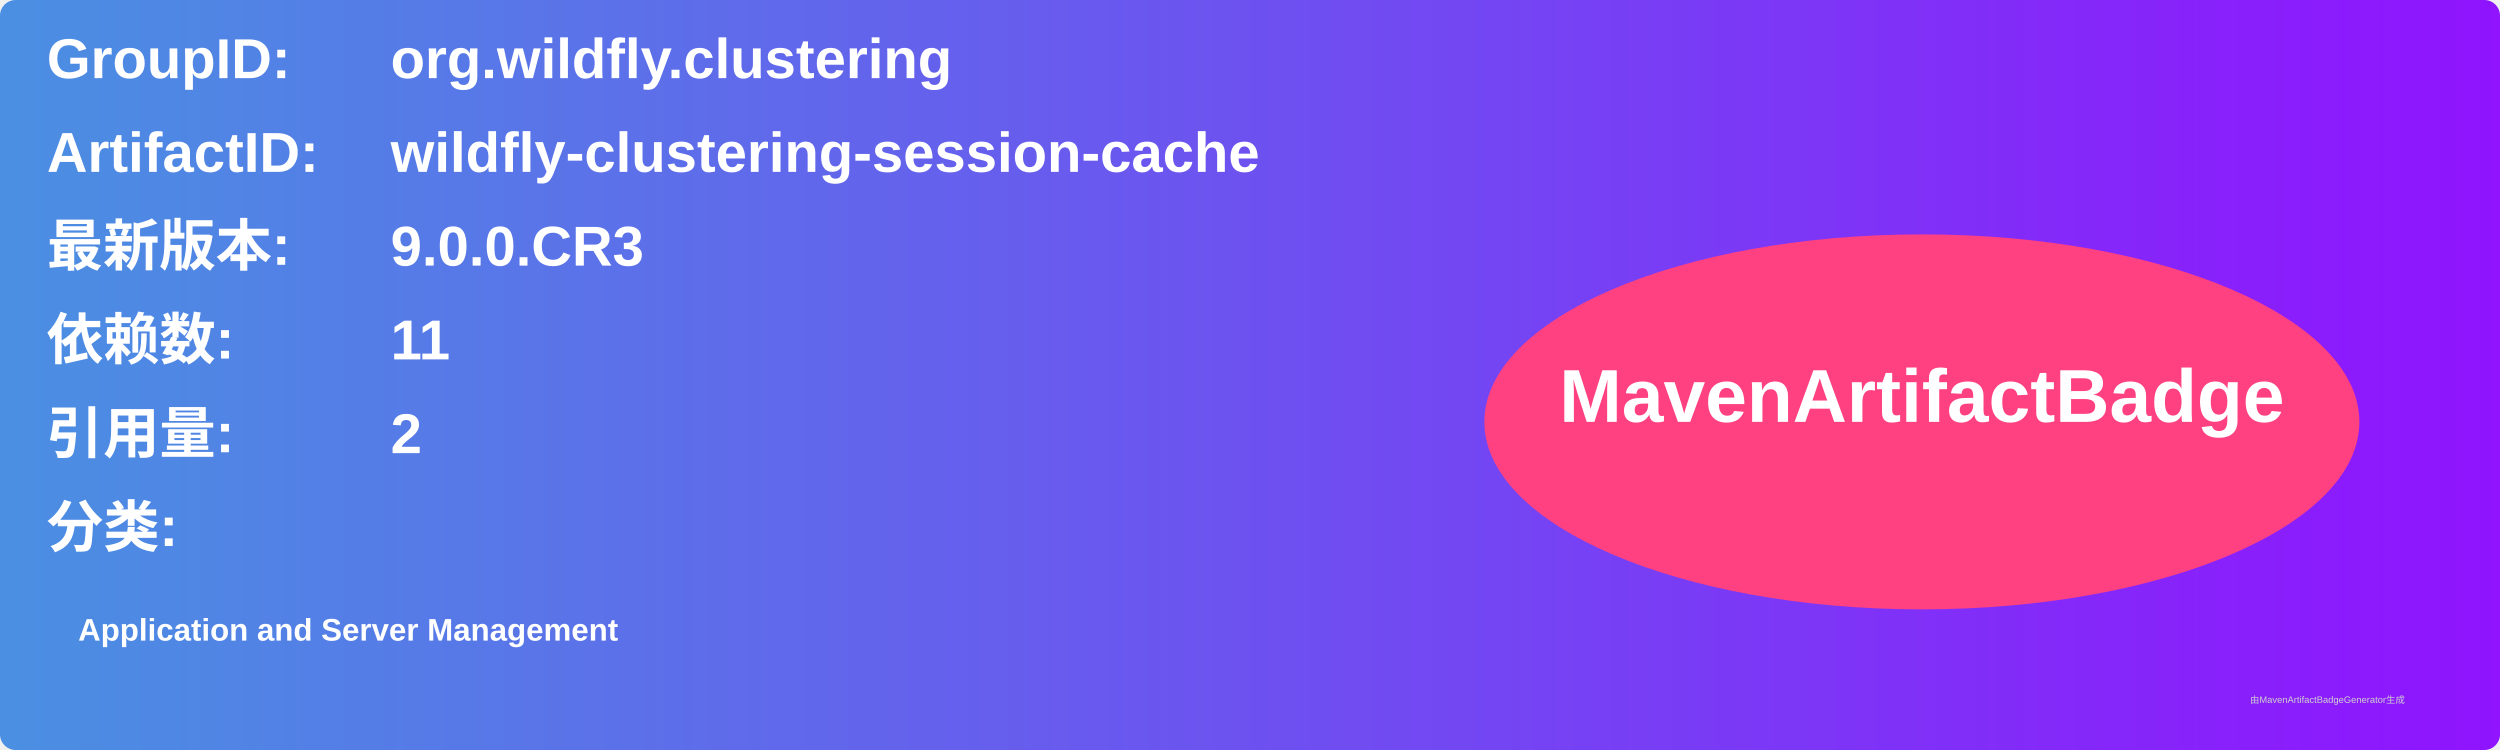
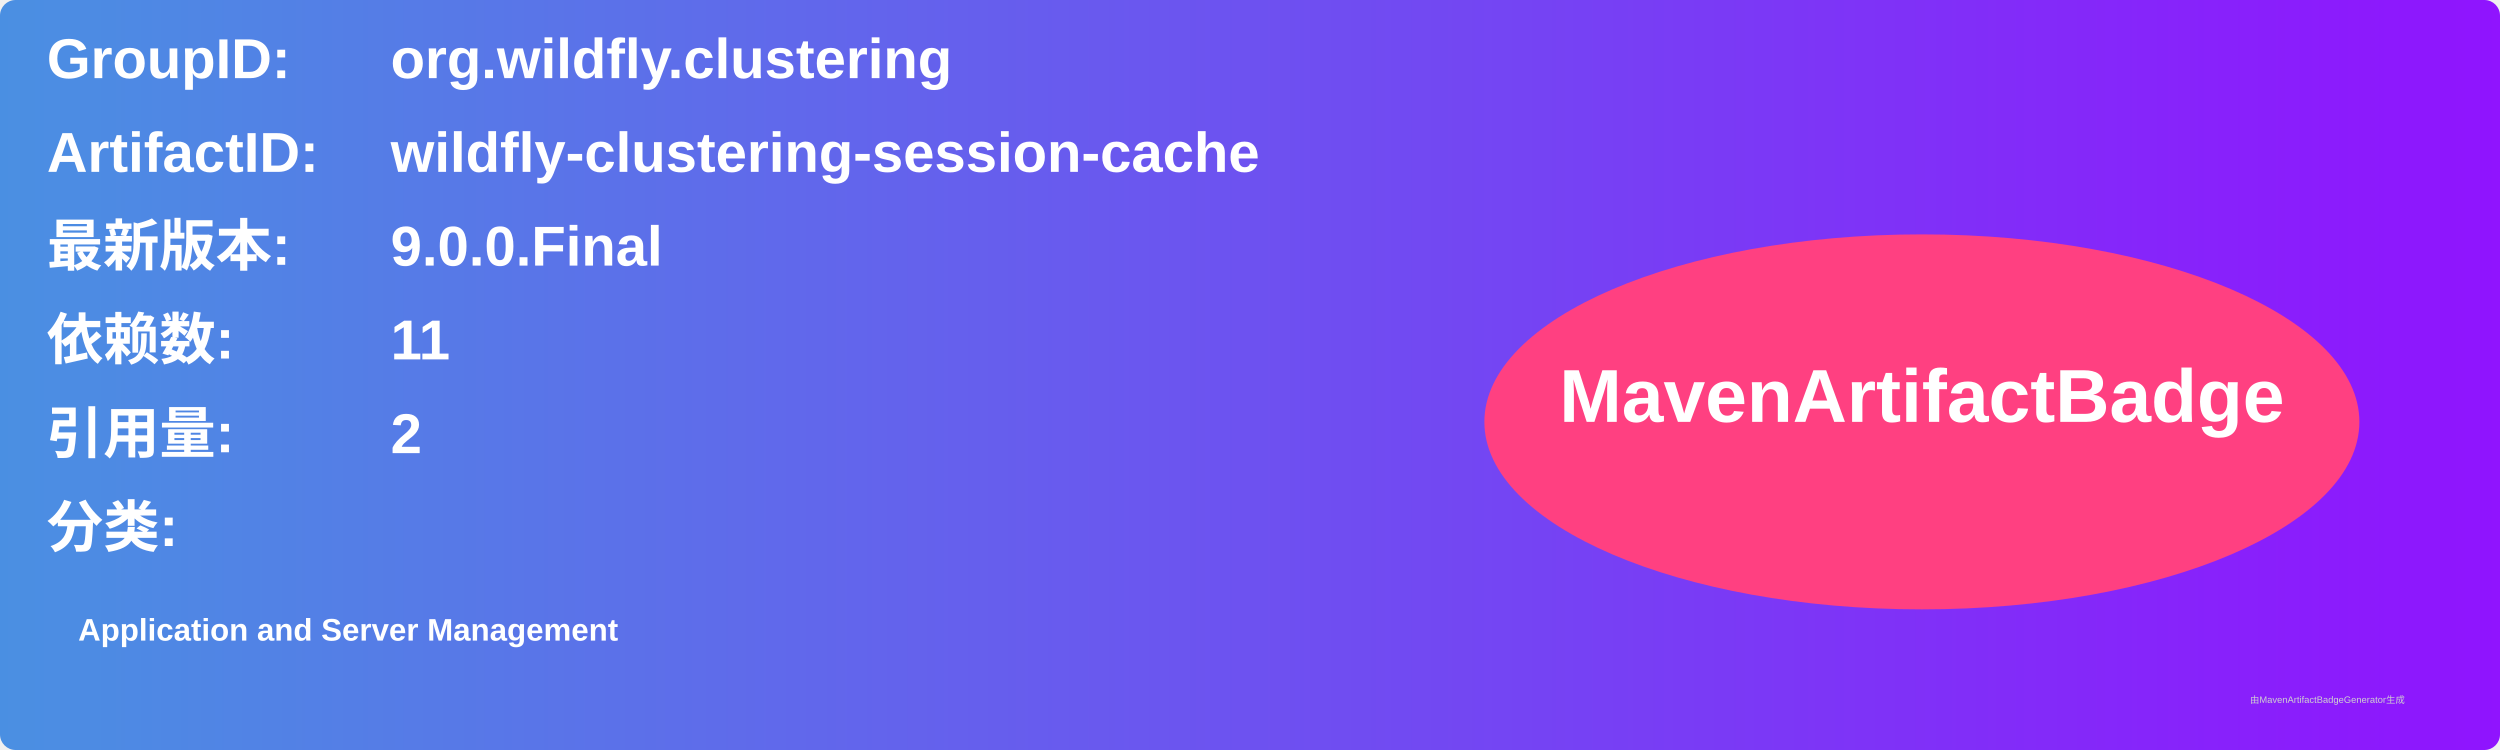
<svg xmlns="http://www.w3.org/2000/svg" width="800" height="240" viewBox="0 0 800 240">
  <linearGradient id="grad" x1="0%" y1="0%" x2="100%" y2="0%">
    <stop offset="0%" stop-color="#4a90e2" />
    <stop offset="100%" stop-color="#9013fe" />
  </linearGradient>
  <rect width="100%" height="100%" rx="5" ry="5" fill="url(#grad)" />
  <g transform="translate(15, 15)">
    <text x="0" y="10" font-family="Arial" font-size="18" fill="white" font-weight="bold" width="260">GroupID:</text>
    <text x="110" y="10" font-family="Arial" font-size="18" fill="white" font-weight="bold" width="460">org.wildfly.clustering</text>
    <text x="0" y="40" font-family="Arial" font-size="18" fill="white" font-weight="bold" width="260">ArtifactID:</text>
    <text x="110" y="40" font-family="Arial" font-size="18" fill="white" font-weight="bold" width="460">wildfly-clustering-session-cache</text>
    <text x="0" y="70" font-family="Arial" font-size="18" fill="white" font-weight="bold">最新版本:</text>
    <text x="110" y="70" font-family="Arial" font-size="18" fill="white" font-weight="bold">
-       <tspan font-weight="bold">9.0.0.CR3</tspan>
+       <tspan font-weight="bold">9.0.0.Final</tspan>
    </text>
    <text x="0" y="100" font-family="Arial" font-size="18" fill="white" font-weight="bold">依赖数: </text>
    <text x="110" y="100" font-family="Arial" font-size="18" fill="white">
      <tspan font-weight="bold">11</tspan>
    </text>
    <text x="0" y="130" font-family="Arial" font-size="18" fill="white" font-weight="bold">引用量: </text>
    <text x="110" y="130" font-family="Arial" font-size="18" fill="white">
      <tspan font-weight="bold">2</tspan>
    </text>
    <text x="0" y="160" font-family="Arial" font-size="18" fill="white" font-weight="bold">分类:</text>
    <text x="10" y="190" font-family="Arial" font-size="10" fill="white">
      <tspan font-weight="bold">Application and Server Management</tspan>
    </text>
    <ellipse cx="600" cy="120" rx="140" ry="60" fill="#ff4081" />
    <text x="600" y="120" text-anchor="middle" font-family="Arial" font-size="24" fill="white" font-weight="bold">MavenArtifactBadge</text>
  </g>
  <text x="720" y="225" font-family="Arial" font-size="3" fill="#d0d0d0">由MavenArtifactBadgeGenerator生成</text>
</svg>
